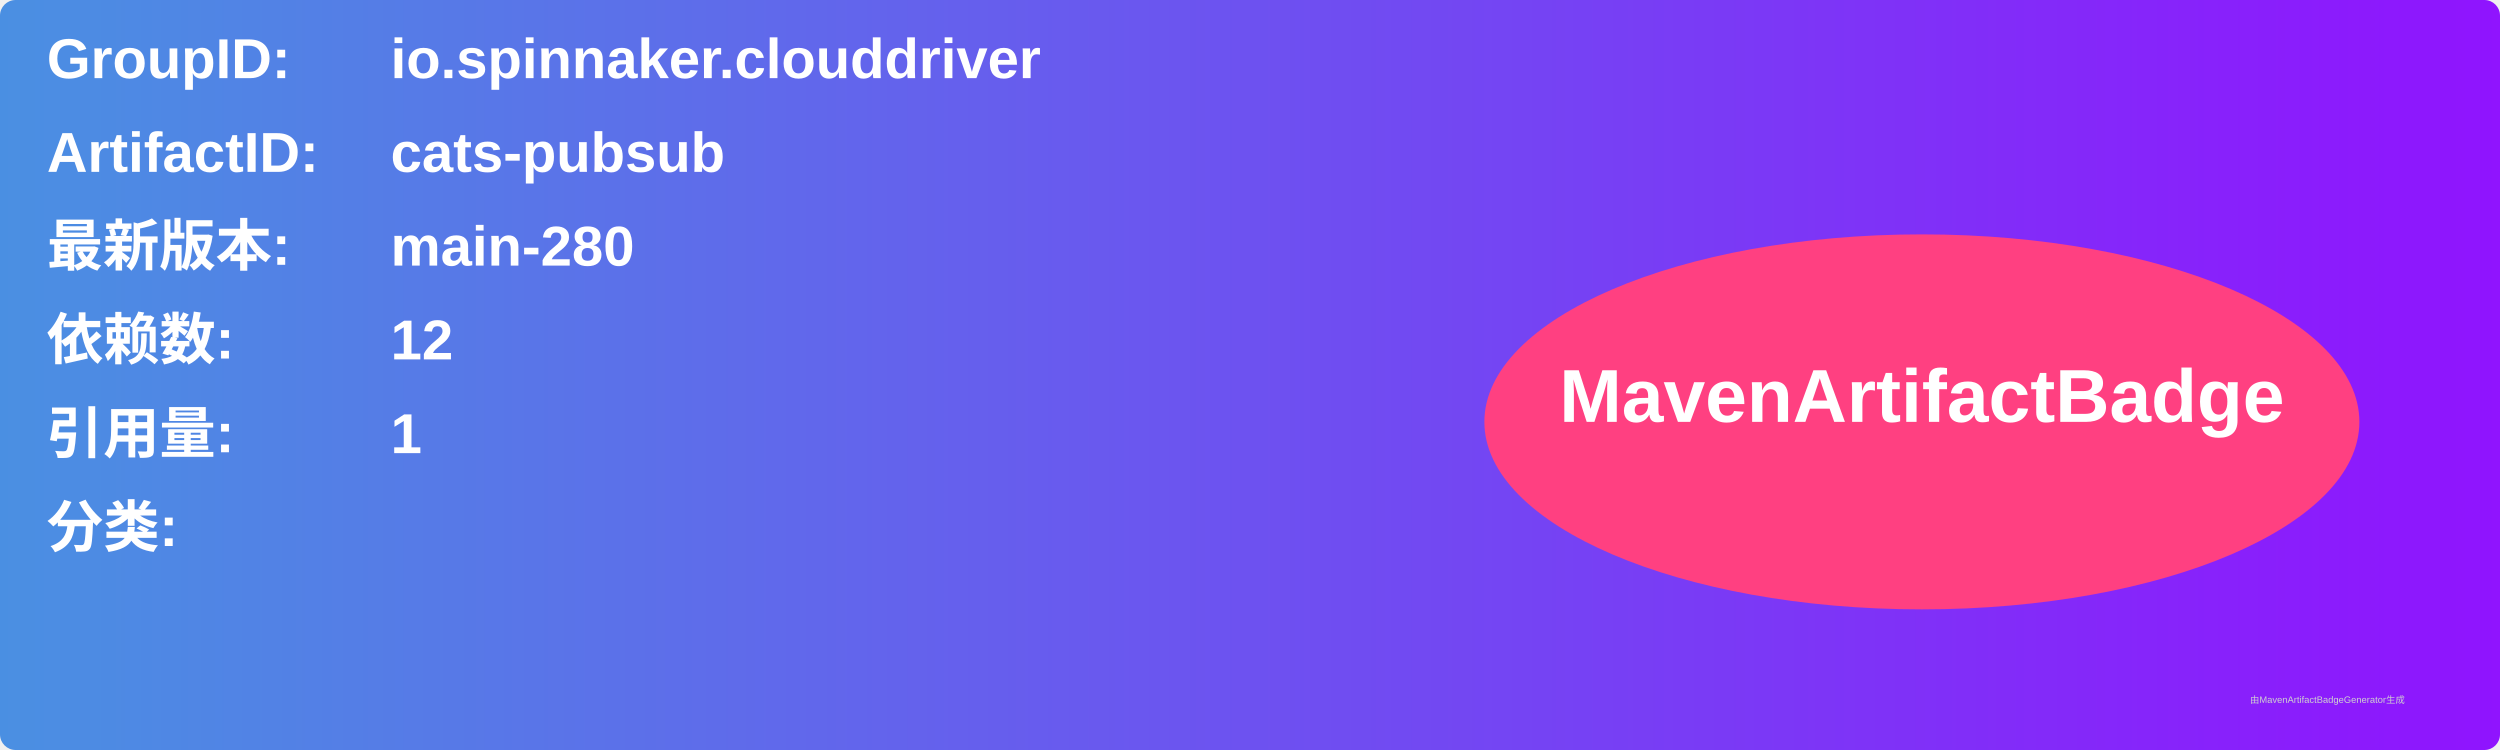
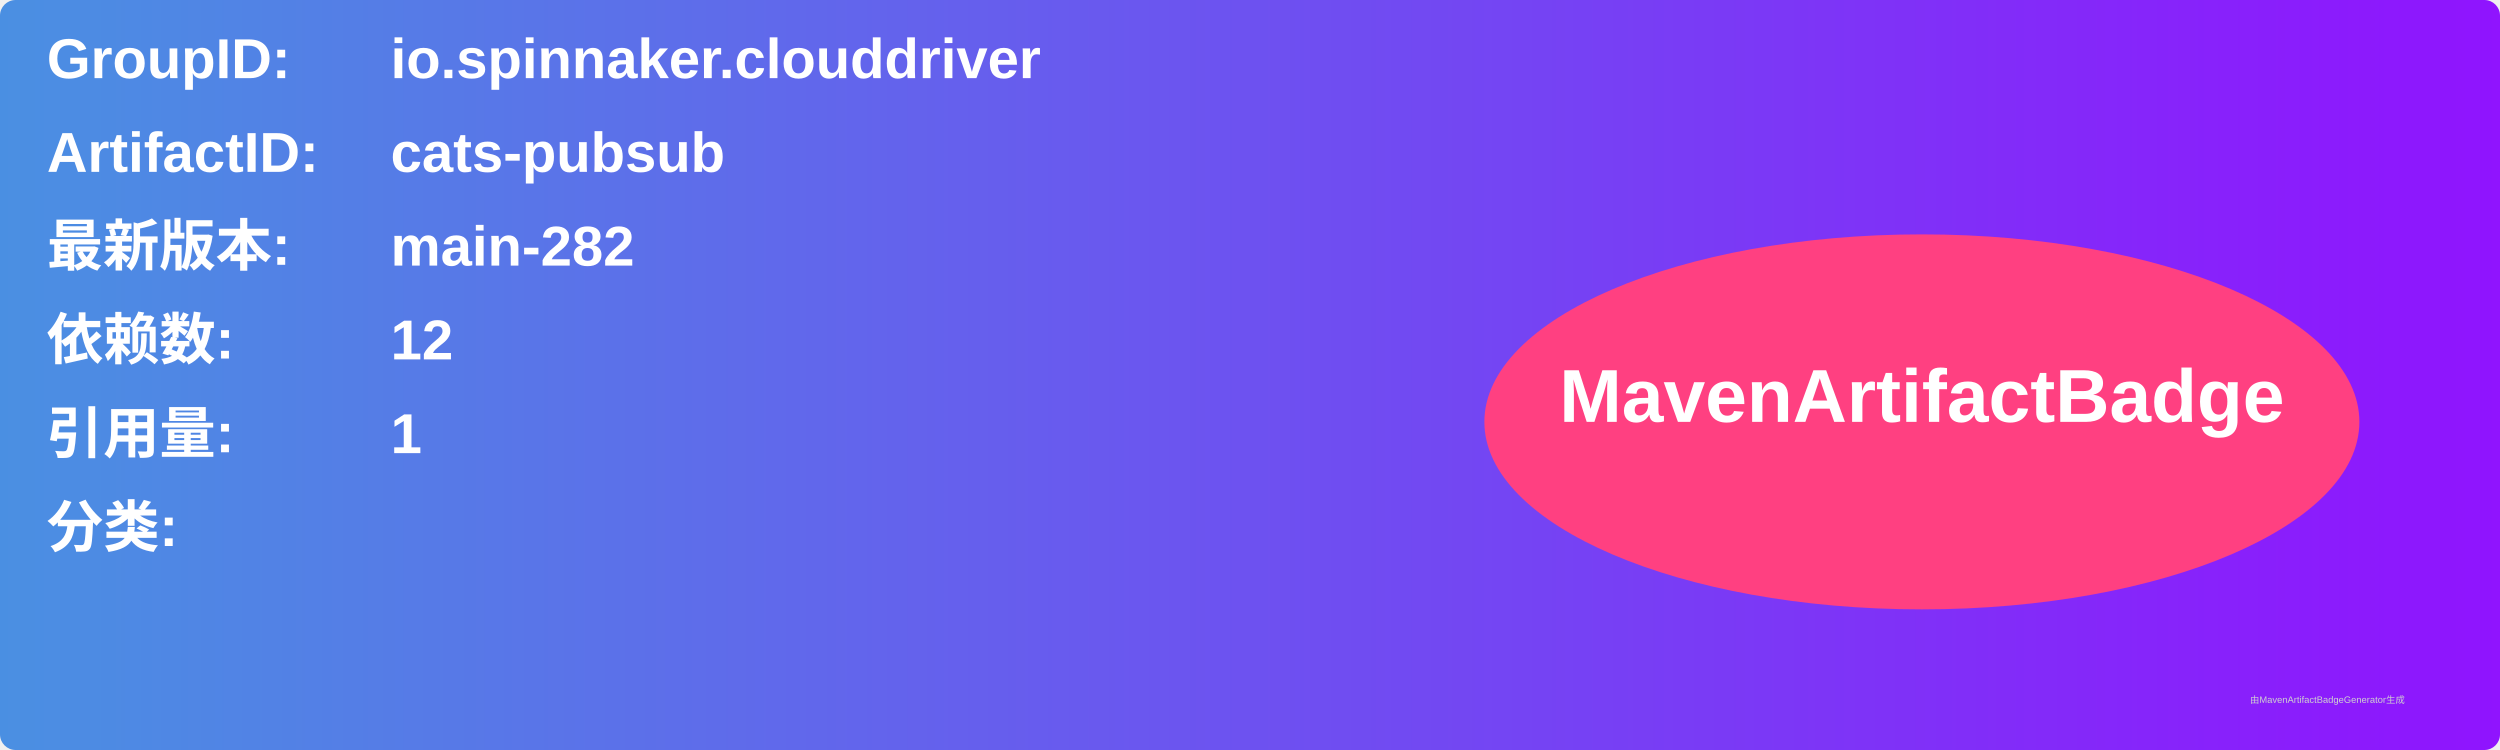
<svg xmlns="http://www.w3.org/2000/svg" width="800" height="240" viewBox="0 0 800 240">
  <linearGradient id="grad" x1="0%" y1="0%" x2="100%" y2="0%">
    <stop offset="0%" stop-color="#4a90e2" />
    <stop offset="100%" stop-color="#9013fe" />
  </linearGradient>
  <rect width="100%" height="100%" rx="5" ry="5" fill="url(#grad)" />
  <g transform="translate(15, 15)">
    <text x="0" y="10" font-family="Arial" font-size="18" fill="white" font-weight="bold" width="260">GroupID:</text>
    <text x="110" y="10" font-family="Arial" font-size="18" fill="white" font-weight="bold" width="460">io.spinnaker.clouddriver</text>
    <text x="0" y="40" font-family="Arial" font-size="18" fill="white" font-weight="bold" width="260">ArtifactID:</text>
    <text x="110" y="40" font-family="Arial" font-size="18" fill="white" font-weight="bold" width="460">cats-pubsub</text>
    <text x="0" y="70" font-family="Arial" font-size="18" fill="white" font-weight="bold">最新版本:</text>
    <text x="110" y="70" font-family="Arial" font-size="18" fill="white" font-weight="bold">
-       <tspan font-weight="bold">main-280</tspan>
+       <tspan font-weight="bold">main-282</tspan>
    </text>
    <text x="0" y="100" font-family="Arial" font-size="18" fill="white" font-weight="bold">依赖数: </text>
    <text x="110" y="100" font-family="Arial" font-size="18" fill="white">
      <tspan font-weight="bold">12</tspan>
    </text>
    <text x="0" y="130" font-family="Arial" font-size="18" fill="white" font-weight="bold">引用量: </text>
    <text x="110" y="130" font-family="Arial" font-size="18" fill="white">
      <tspan font-weight="bold">1</tspan>
    </text>
    <text x="0" y="160" font-family="Arial" font-size="18" fill="white" font-weight="bold">分类:</text>
    <text x="10" y="190" font-family="Arial" font-size="10" fill="white">
      <tspan font-weight="bold" />
    </text>
    <ellipse cx="600" cy="120" rx="140" ry="60" fill="#ff4081" />
    <text x="600" y="120" text-anchor="middle" font-family="Arial" font-size="24" fill="white" font-weight="bold">MavenArtifactBadge</text>
  </g>
  <text x="720" y="225" font-family="Arial" font-size="3" fill="#d0d0d0">由MavenArtifactBadgeGenerator生成</text>
</svg>
